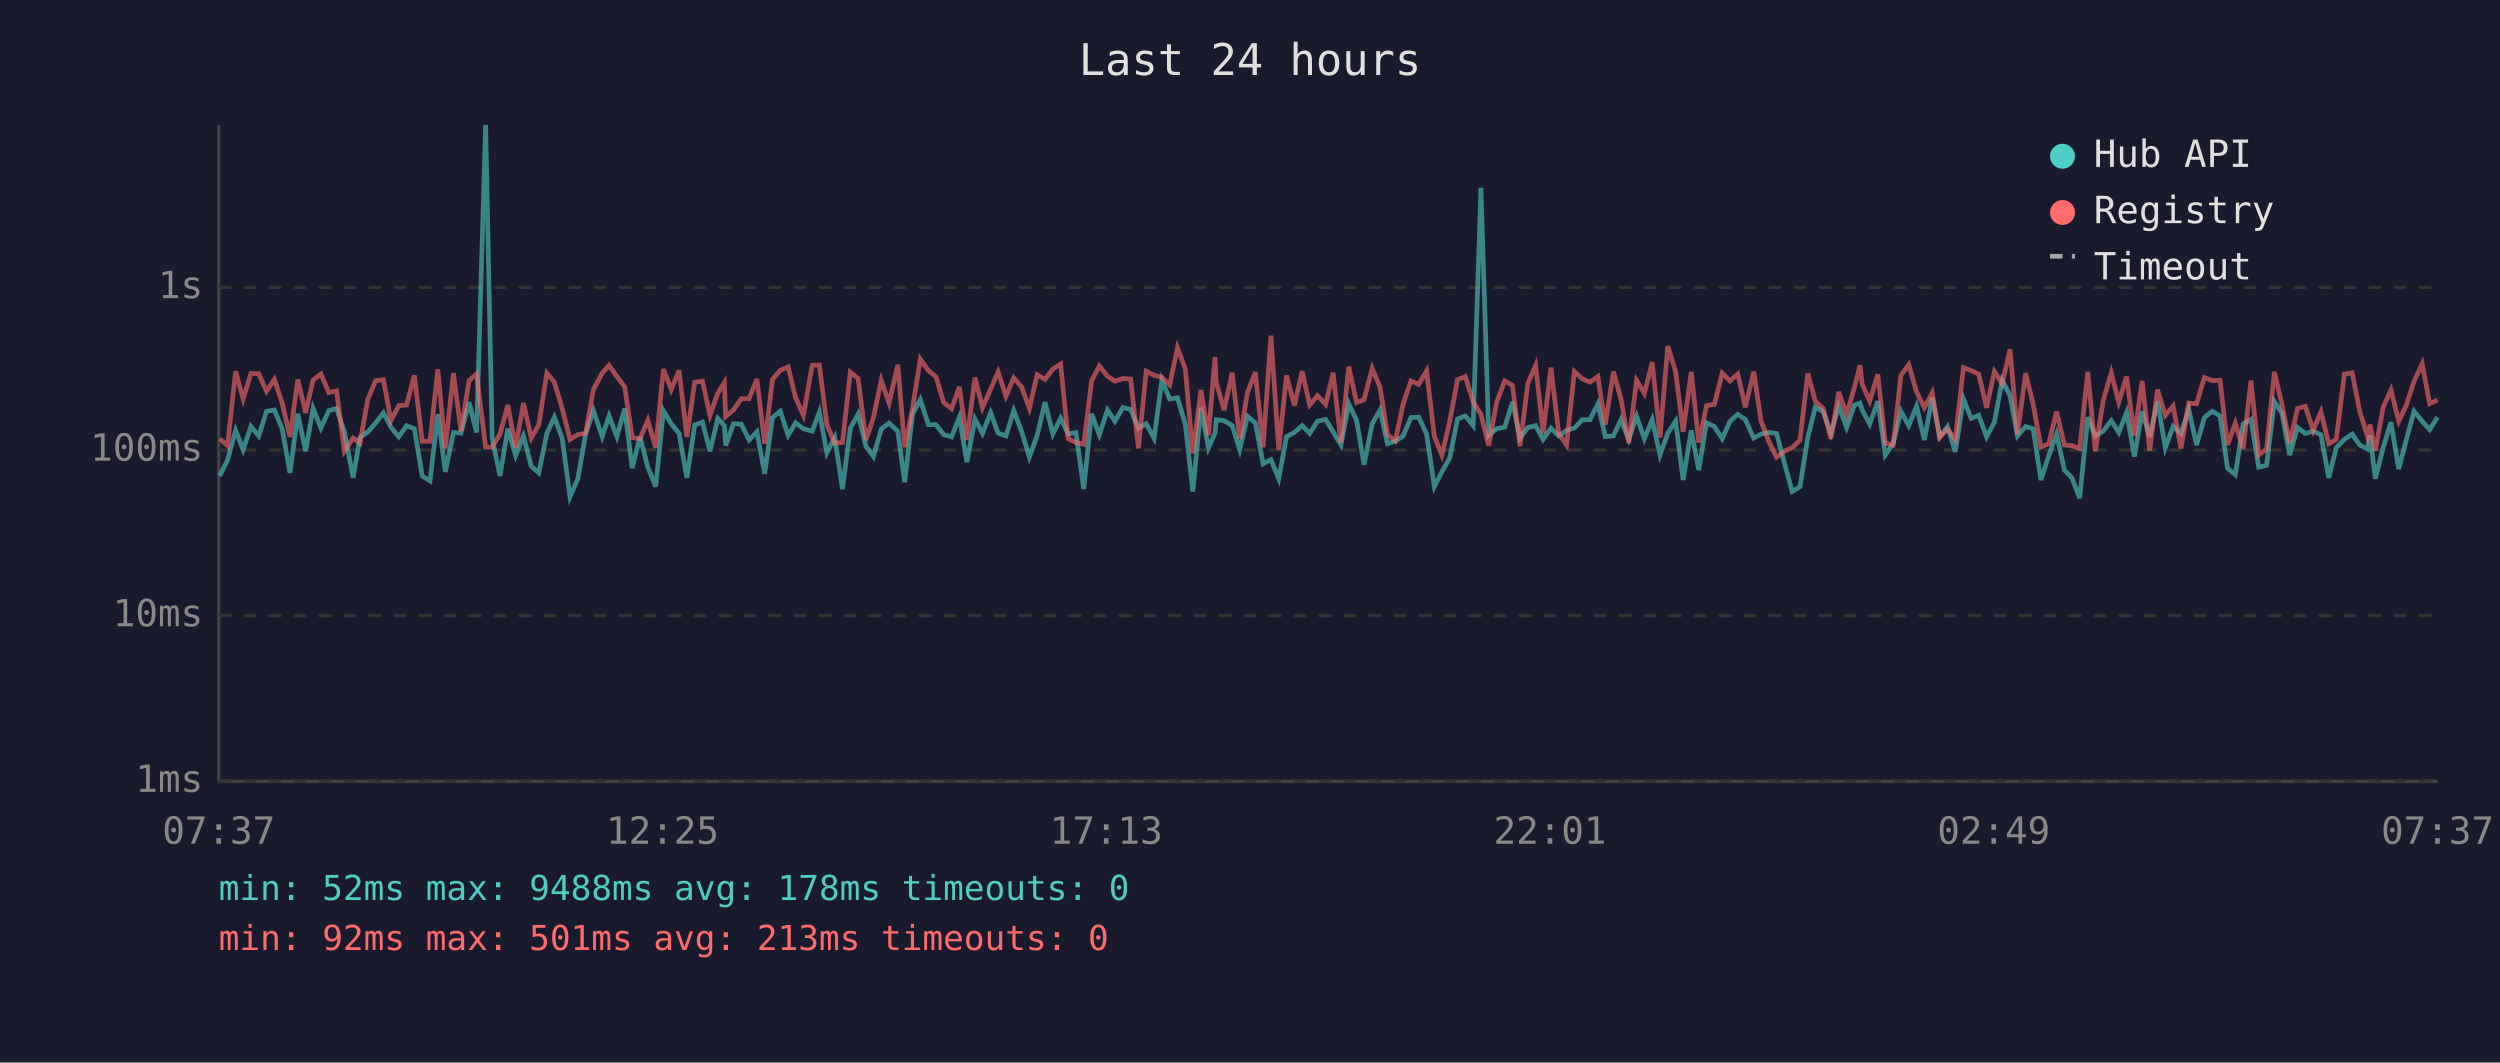
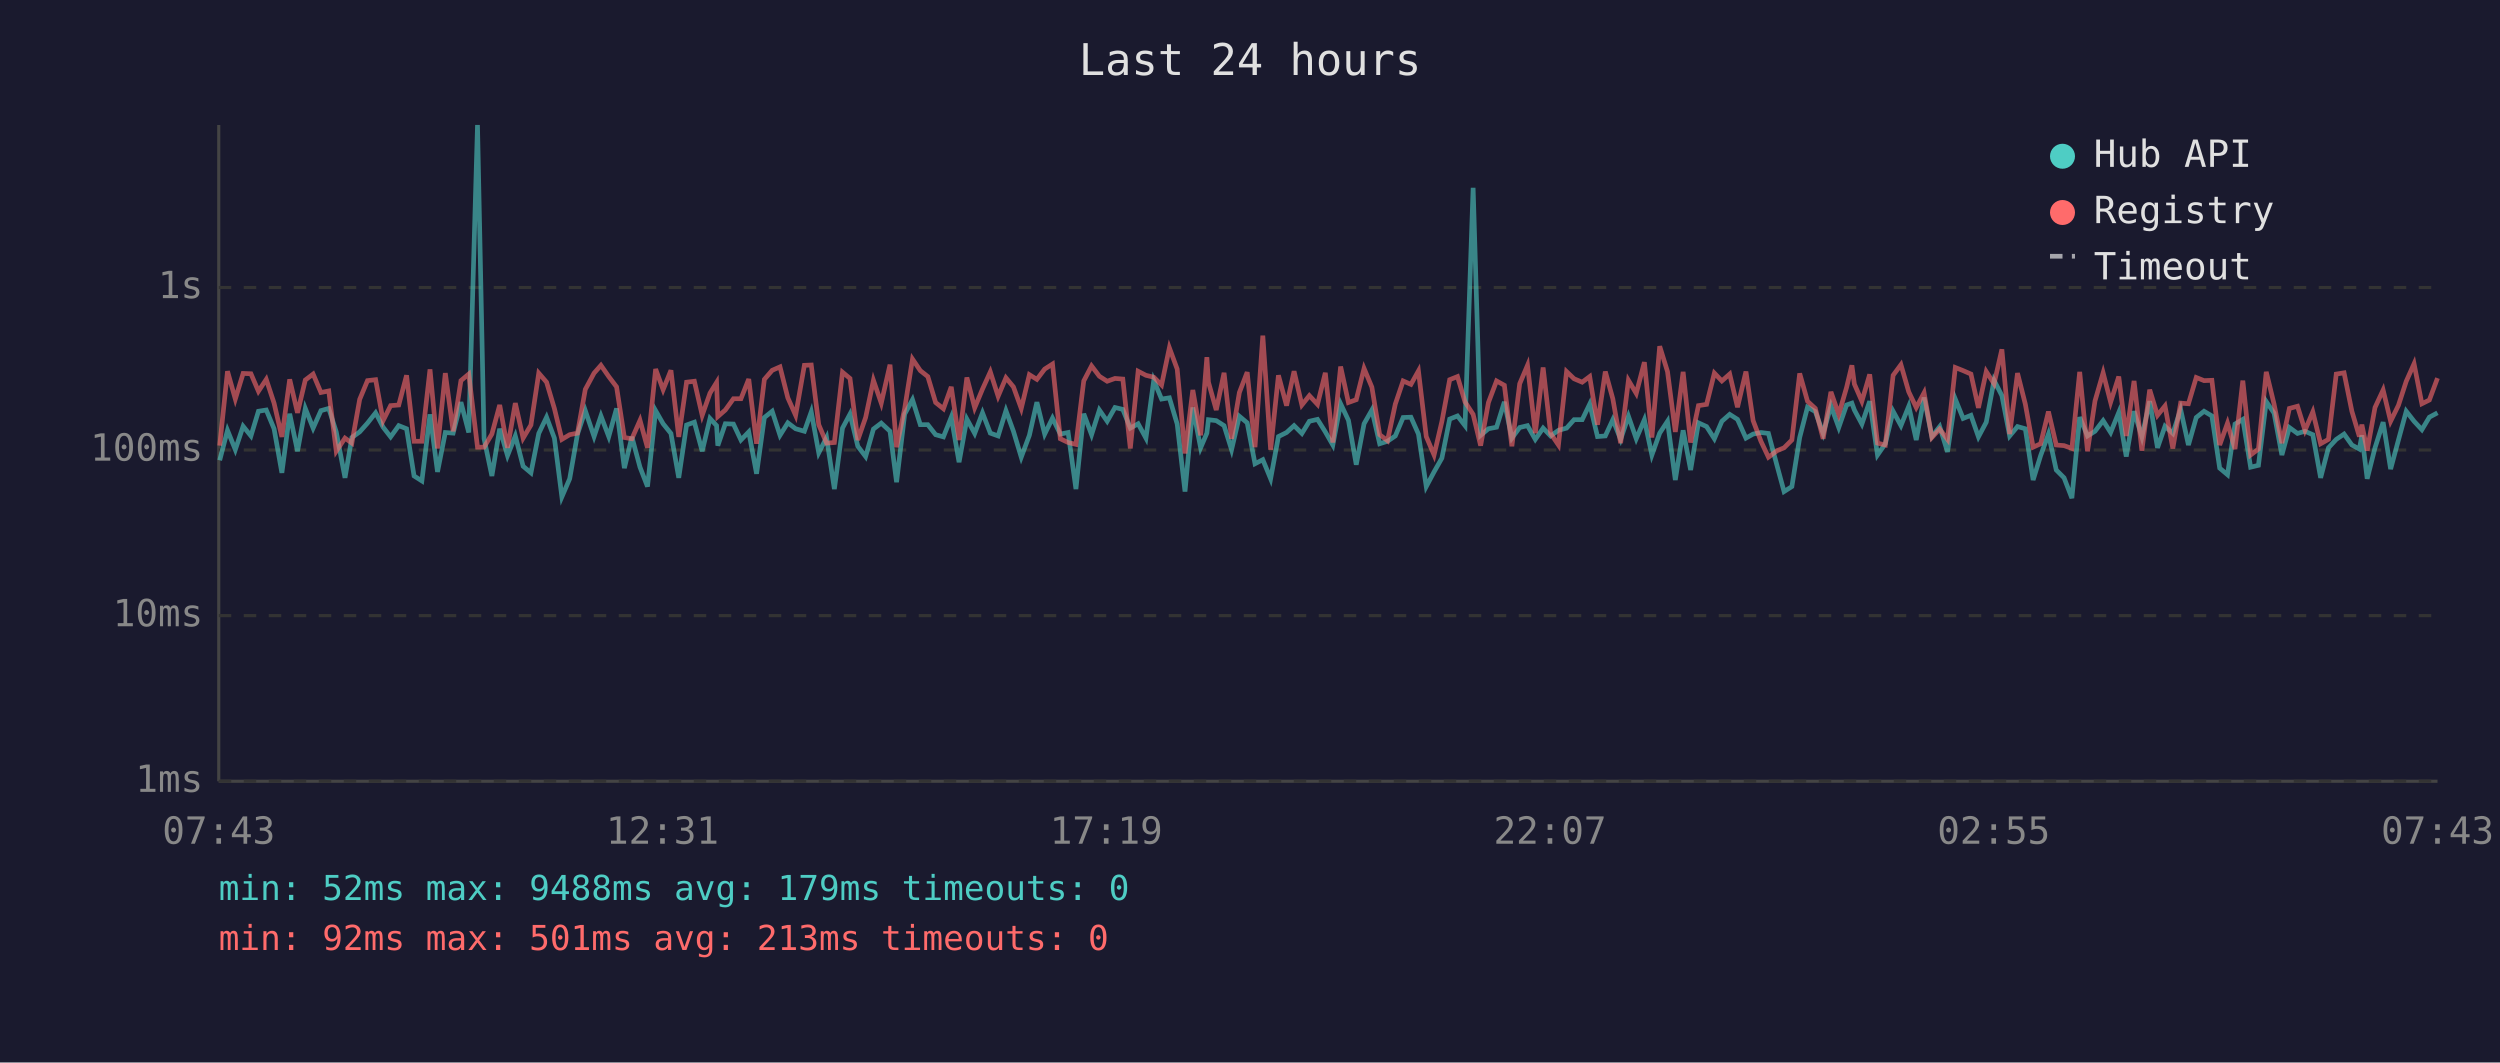
<svg xmlns="http://www.w3.org/2000/svg" viewBox="0 0 800 340" font-family="monospace" font-size="12">
  <rect width="800" height="340" fill="#1a1a2e" />
  <text x="400" y="24" fill="#e0e0e0" font-size="14" text-anchor="middle">Last 24 hours</text>
  <line x1="70" y1="40" x2="70" y2="250" stroke="#444" stroke-width="1" />
  <line x1="70" y1="250" x2="780" y2="250" stroke="#444" stroke-width="1" />
  <line x1="70" y1="250" x2="780" y2="250" stroke="#333" stroke-width="1" stroke-dasharray="4" />
  <text x="65" y="250" fill="#888" text-anchor="end" dominant-baseline="middle">1ms</text>
  <line x1="70" y1="197" x2="780" y2="197" stroke="#333" stroke-width="1" stroke-dasharray="4" />
  <text x="65" y="197" fill="#888" text-anchor="end" dominant-baseline="middle">10ms</text>
  <line x1="70" y1="144" x2="780" y2="144" stroke="#333" stroke-width="1" stroke-dasharray="4" />
  <text x="65" y="144" fill="#888" text-anchor="end" dominant-baseline="middle">100ms</text>
  <line x1="70" y1="92" x2="780" y2="92" stroke="#333" stroke-width="1" stroke-dasharray="4" />
  <text x="65" y="92" fill="#888" text-anchor="end" dominant-baseline="middle">1s</text>
-   <text x="70" y="270" fill="#888" text-anchor="middle">07:37</text>
-   <text x="212" y="270" fill="#888" text-anchor="middle">12:25</text>
-   <text x="354" y="270" fill="#888" text-anchor="middle">17:13</text>
-   <text x="496" y="270" fill="#888" text-anchor="middle">22:01</text>
-   <text x="638" y="270" fill="#888" text-anchor="middle">02:49</text>
-   <text x="780" y="270" fill="#888" text-anchor="middle">07:37</text>
-   <polyline points="70.3,152.3 72.8,147.3 75.4,137.7 77.8,143.9 80.3,136.4 82.8,139.5 85.3,131.6 87.8,131.2 90.3,137.2 92.8,151.3 95.3,132.4 97.8,144.4 100.2,130.7 102.7,137.0 105.2,131.4 107.7,130.7 110.2,138.2 113.0,152.9 115.2,140.0 117.7,138.2 120.2,135.4 122.7,132.1 125.1,136.7 127.6,139.8 130.1,136.2 132.6,137.2 135.1,152.3 137.6,153.9 140.1,132.6 142.5,151.0 145.1,138.4 147.5,138.6 150.1,128.7 152.5,138.4 155.4,40.0 157.5,140.4 160.0,152.3 162.5,137.2 165.0,145.8 167.5,139.5 170.0,149.2 172.4,151.3 175.0,138.7 177.4,133.5 179.9,140.2 182.4,159.0 184.9,153.2 187.4,138.9 189.9,131.4 192.7,139.7 194.9,133.1 197.4,139.7 199.9,130.7 202.3,149.8 204.8,139.8 207.3,149.5 209.8,155.7 212.3,131.4 214.8,135.6 217.3,138.7 219.8,152.9 222.3,136.0 224.8,135.1 227.2,144.4 229.7,133.9 231.8,136.2 232.2,142.6 234.7,135.6 237.2,135.7 239.7,140.8 242.2,138.2 244.7,151.6 247.2,133.6 249.7,131.6 252.2,139.3 254.6,135.3 257.1,137.2 259.9,138.0 262.2,131.8 264.6,144.9 267.1,140.0 269.6,156.5 272.1,137.0 274.6,132.5 277.1,142.8 279.5,146.1 282.0,137.3 284.5,135.4 287.3,138.0 289.5,154.3 292.0,132.5 294.5,127.9 297.1,135.9 299.5,135.9 302.0,139.1 304.5,139.8 307.0,133.5 309.4,147.9 312.0,134.1 314.4,138.7 317.0,132.1 319.4,138.6 321.9,139.5 324.4,131.4 326.9,138.0 329.4,146.3 331.9,139.3 334.4,128.7 336.9,138.9 339.4,133.8 341.8,138.9 344.3,138.4 346.8,156.5 349.3,132.4 351.8,139.1 354.4,131.2 356.8,134.8 359.3,130.4 361.8,131.0 364.3,137.0 366.8,135.6 369.3,140.2 371.8,121.7 374.3,127.7 376.8,127.3 379.3,135.7 381.7,157.3 384.3,130.4 386.7,143.3 388.8,138.6 389.2,134.3 391.7,134.6 394.3,136.2 396.7,143.9 399.2,133.2 401.7,135.3 404.2,148.4 406.7,147.1 409.2,153.2 411.7,139.7 414.2,138.4 416.7,136.2 419.1,138.7 421.6,134.8 424.2,134.2 426.6,138.2 429.1,142.4 431.6,129.2 434.1,134.5 436.5,148.7 439.1,135.6 441.6,131.2 444.0,142.0 446.5,141.2 449.0,139.5 451.5,133.6 454.0,133.5 456.5,138.9 459.0,155.7 461.4,151.0 463.9,146.6 466.4,134.1 468.9,133.1 471.4,136.2 473.9,60.1 476.4,139.3 478.9,137.2 481.5,136.7 484.0,128.6 486.4,140.2 488.9,136.8 491.4,136.2 493.8,140.6 496.3,137.0 498.8,139.5 501.3,137.7 503.8,137.0 506.3,134.3 508.8,134.3 511.3,129.3 513.7,139.7 516.3,139.5 518.7,134.3 521.2,140.6 523.7,133.2 526.2,140.4 528.7,134.3 531.2,145.6 533.7,138.6 536.2,134.8 538.6,153.6 541.2,137.7 543.6,150.4 546.1,135.3 548.6,136.5 551.1,140.4 553.6,134.8 556.1,132.6 558.5,134.2 561.2,140.2 563.5,138.9 566.0,138.4 568.5,138.7 571.3,149.2 573.5,157.3 576.0,155.7 578.5,140.0 580.9,130.3 583.4,131.7 585.9,138.7 588.4,129.9 590.9,136.8 593.4,129.6 595.2,129.0 595.9,131.2 598.3,135.7 600.9,128.4 603.3,145.6 605.8,142.0 608.3,131.6 610.8,136.2 613.3,130.0 615.8,140.8 618.3,127.2 620.7,139.7 623.2,136.5 625.7,144.6 628.3,127.7 630.8,133.9 633.2,132.9 635.7,139.8 638.2,135.1 640.7,121.7 643.2,126.6 645.6,139.5 648.2,136.5 650.6,137.2 653.1,153.6 655.6,145.8 658.1,138.9 660.6,150.4 663.0,152.9 665.5,159.4 668.1,133.5 670.5,139.5 673.0,138.0 675.6,134.6 678.0,138.4 680.5,132.0 683.0,146.1 685.5,131.6 687.9,139.8 690.4,128.4 692.9,143.3 695.4,136.4 697.9,138.7 700.4,131.0 702.9,142.4 705.4,133.6 707.9,131.6 710.4,133.1 712.8,149.8 715.3,151.9 717.8,135.7 720.3,134.2 722.8,149.5 725.3,148.9 727.8,128.5 730.2,132.2 732.7,145.6 735.2,136.8 737.7,138.7 740.2,138.0 742.7,139.1 745.2,152.9 747.6,143.3 750.2,140.6 752.7,138.9 755.1,142.4 757.6,143.7 758.4,139.3 760.1,153.2 762.6,143.3 765.1,135.1 767.6,150.1 770.0,140.8 772.5,131.6 775.1,134.8 777.5,137.5 780.0,133.5" fill="none" stroke="#4ecdc4" stroke-width="1.5" opacity="0.6" />
-   <polyline points="70.3,140.4 72.8,142.6 75.4,118.8 77.8,127.7 80.3,119.5 82.8,119.6 85.3,125.2 87.8,121.4 90.3,129.0 92.8,139.8 95.3,121.4 97.8,132.1 100.2,121.6 102.7,119.7 105.2,125.6 107.7,125.1 110.2,144.4 113.0,140.2 115.2,141.8 117.7,127.8 120.2,121.8 122.7,121.5 125.1,134.6 127.6,129.8 130.1,129.6 132.6,120.1 135.1,141.2 137.6,141.2 140.1,118.2 142.5,143.5 145.1,119.4 147.5,138.0 150.1,121.8 152.5,119.7 155.4,143.1 157.5,143.1 160.0,138.9 162.5,129.6 165.0,143.3 167.5,129.0 170.0,140.2 172.4,136.0 175.0,119.4 177.4,122.3 179.9,130.7 182.4,140.6 184.9,139.1 187.4,138.6 189.9,124.6 192.7,119.4 194.9,116.9 197.4,120.5 199.9,123.8 202.3,140.0 204.8,140.4 207.3,134.5 209.8,143.3 212.3,118.1 214.8,124.7 217.3,118.5 219.8,139.8 222.3,122.3 224.8,122.0 227.2,132.9 229.7,125.8 231.8,122.4 232.2,133.3 234.7,131.2 237.2,127.6 239.7,127.6 242.2,121.3 244.7,142.0 247.2,121.4 249.7,118.5 252.2,117.4 254.6,127.3 257.1,132.9 259.9,116.9 262.2,116.8 264.6,135.9 267.1,141.8 269.6,141.6 272.1,119.1 274.6,121.1 277.1,140.8 279.5,133.6 282.0,121.7 284.5,129.0 287.3,116.7 289.5,143.1 292.0,130.7 294.5,114.9 297.1,118.6 299.5,120.5 302.0,128.8 304.5,130.8 307.0,123.8 309.4,140.8 312.0,120.8 314.4,130.5 317.0,124.5 319.4,119.0 321.9,126.8 324.4,120.9 326.9,123.8 329.4,130.7 331.9,119.9 334.4,121.4 336.9,118.1 339.4,116.5 341.8,140.4 344.3,141.6 346.8,142.2 349.3,121.9 351.8,117.1 354.4,120.4 356.8,122.0 359.3,121.1 361.8,121.3 364.3,143.5 366.8,118.8 369.3,120.1 371.8,120.7 374.3,123.2 376.8,111.3 379.3,118.1 381.7,145.1 384.3,124.8 386.7,139.3 388.8,114.3 389.2,122.3 391.7,131.2 394.3,119.3 396.7,140.4 399.2,125.6 401.7,119.1 404.2,143.1 406.7,107.4 409.2,143.9 411.7,120.1 414.2,129.8 416.7,118.8 419.1,129.6 421.6,126.6 424.2,129.4 426.6,119.3 429.1,141.6 431.6,117.3 434.1,128.8 436.5,127.9 439.1,117.9 441.6,123.9 444.0,139.1 446.5,141.0 449.0,129.3 451.5,121.9 454.0,123.0 456.5,118.7 459.0,139.7 461.4,145.6 463.9,134.9 466.4,121.5 468.9,120.5 471.4,128.6 473.9,132.6 476.4,142.6 478.9,128.8 481.5,121.9 484.0,123.3 486.4,142.8 488.9,122.8 491.4,116.9 493.8,138.6 496.3,117.6 498.8,138.7 501.3,142.4 503.8,118.9 506.3,121.2 508.8,122.3 511.3,120.5 513.7,135.9 516.3,118.9 518.7,127.6 521.2,141.8 523.7,121.7 526.2,125.9 528.7,115.9 531.2,140.0 533.7,110.8 536.2,118.9 538.6,138.2 541.2,119.0 543.6,141.6 546.1,129.8 548.6,129.4 551.1,119.4 553.6,121.9 556.1,119.7 558.5,130.3 561.2,118.9 563.5,134.6 566.0,141.2 568.5,146.3 571.3,144.2 573.5,143.3 576.0,140.8 578.5,119.5 580.9,128.4 583.4,130.7 585.9,140.4 588.4,125.4 590.9,132.6 593.4,124.0 595.2,116.9 595.9,122.9 598.3,128.4 600.9,119.8 603.3,141.8 605.8,142.4 608.3,120.1 610.8,116.7 613.3,125.4 615.8,130.4 618.3,125.7 620.7,140.0 623.2,137.3 625.7,140.6 628.3,117.6 630.8,118.6 633.2,119.7 635.7,130.5 638.2,118.9 640.7,122.8 643.2,111.8 645.6,138.9 648.2,119.4 650.6,129.3 653.1,143.1 655.6,142.0 658.1,131.7 660.6,142.4 663.0,142.6 665.5,143.5 668.1,119.0 670.5,144.4 673.0,128.3 675.6,119.3 678.0,128.7 680.5,120.5 683.0,139.5 685.5,121.9 687.9,144.2 690.4,124.7 692.9,132.9 695.4,129.9 697.9,143.5 700.4,129.0 702.9,129.2 705.4,120.8 707.9,121.8 710.4,121.7 712.8,142.4 715.3,135.4 717.8,143.7 720.3,121.8 722.8,145.6 725.3,143.7 727.8,119.0 730.2,129.3 732.7,141.8 735.2,130.7 737.7,130.0 740.2,137.7 742.7,131.8 745.2,142.0 747.6,140.6 750.2,119.7 752.7,119.3 755.1,131.6 757.6,139.7 758.4,135.9 760.1,144.2 762.6,130.4 765.1,124.8 767.6,134.8 770.0,129.7 772.5,122.0 775.1,116.4 777.5,129.2 780.0,128.0" fill="none" stroke="#ff6b6b" stroke-width="1.5" opacity="0.6" />
+   <text x="70" y="270" fill="#888" text-anchor="middle">07:43</text>
+   <text x="212" y="270" fill="#888" text-anchor="middle">12:31</text>
+   <text x="354" y="270" fill="#888" text-anchor="middle">17:19</text>
+   <text x="496" y="270" fill="#888" text-anchor="middle">22:07</text>
+   <text x="638" y="270" fill="#888" text-anchor="middle">02:55</text>
+   <text x="780" y="270" fill="#888" text-anchor="middle">07:43</text>
+   <polyline points="70.3,147.3 72.8,137.7 75.3,143.9 77.8,136.4 80.3,139.5 82.7,131.6 85.2,131.2 87.7,137.2 90.2,151.3 92.7,132.4 95.2,144.4 97.7,130.7 100.2,137.0 102.7,131.4 105.2,130.7 107.6,138.2 110.4,152.9 112.6,140.0 115.1,138.2 117.6,135.4 120.2,132.1 122.6,136.7 125.0,139.8 127.6,136.2 130.1,137.2 132.5,152.3 135.0,153.9 137.6,132.6 140.0,151.0 142.5,138.4 145.0,138.6 147.5,128.7 150.0,138.4 152.8,40.0 154.9,140.4 157.4,152.3 159.9,137.2 162.4,145.8 164.9,139.5 167.4,149.2 169.9,151.3 172.4,138.7 174.9,133.5 177.4,140.2 179.8,159.0 182.3,153.2 184.8,138.9 187.3,131.4 190.1,139.7 192.3,133.1 194.8,139.7 197.3,130.7 199.8,149.8 202.2,139.8 204.8,149.5 207.2,155.7 209.8,131.4 212.2,135.6 214.7,138.7 217.2,152.9 219.7,136.0 222.2,135.1 224.7,144.4 227.2,133.9 229.3,136.2 229.7,142.6 232.1,135.6 234.7,135.7 237.1,140.8 239.6,138.2 242.1,151.6 244.6,133.6 247.1,131.6 249.6,139.3 252.1,135.3 254.6,137.2 257.4,138.0 259.6,131.8 262.0,144.9 264.5,140.0 267.0,156.5 269.6,137.0 272.0,132.5 274.5,142.8 277.0,146.1 279.5,137.3 282.0,135.4 284.8,138.0 286.9,154.3 289.5,132.5 292.0,127.9 294.5,135.9 296.9,135.9 299.4,139.1 301.9,139.8 304.4,133.5 306.9,147.9 309.4,134.1 311.9,138.7 314.4,132.1 316.9,138.6 319.4,139.5 321.9,131.4 324.3,138.0 326.8,146.3 329.4,139.3 331.8,128.7 334.3,138.9 336.8,133.8 339.3,138.9 341.8,138.4 344.3,156.5 346.8,132.4 349.3,139.1 351.8,131.2 354.3,134.8 356.8,130.4 359.3,131.0 361.7,137.0 364.2,135.6 366.7,140.2 369.2,121.7 371.7,127.7 374.2,127.3 376.7,135.7 379.2,157.3 381.7,130.4 384.2,143.3 386.2,138.6 386.7,134.3 389.2,134.6 391.7,136.2 394.1,143.9 396.6,133.2 399.1,135.3 401.6,148.4 404.1,147.1 406.6,153.2 409.1,139.7 411.7,138.4 414.1,136.2 416.6,138.7 419.0,134.8 421.6,134.2 424.1,138.2 426.5,142.4 429.0,129.2 431.5,134.5 434.0,148.7 436.5,135.6 439.0,131.2 441.5,142.0 444.0,141.2 446.5,139.5 449.0,133.6 451.5,133.5 453.9,138.9 456.4,155.7 458.9,151.0 461.4,146.6 463.9,134.1 466.4,133.1 468.8,136.2 471.4,60.1 473.8,139.3 476.3,137.2 478.9,136.7 481.4,128.6 483.8,140.2 486.3,136.8 488.8,136.2 491.3,140.6 493.8,137.0 496.2,139.5 498.7,137.7 501.3,137.0 503.7,134.3 506.3,134.3 508.7,129.3 511.2,139.7 513.7,139.5 516.1,134.3 518.6,140.6 521.1,133.2 523.6,140.4 526.2,134.3 528.6,145.6 531.1,138.6 533.6,134.8 536.1,153.6 538.6,137.7 541.0,150.4 543.5,135.3 546.1,136.5 548.6,140.4 551.0,134.8 553.5,132.6 556.0,134.2 558.7,140.2 561.0,138.9 563.5,138.4 565.9,138.7 568.7,149.2 570.9,157.3 573.4,155.7 575.9,140.0 578.4,130.3 580.9,131.7 583.4,138.7 585.9,129.9 588.4,136.8 590.9,129.6 592.6,129.0 593.4,131.2 595.8,135.7 598.3,128.4 600.8,145.6 603.3,142.0 605.8,131.6 608.3,136.2 610.8,130.0 613.2,140.8 615.7,127.2 618.2,139.7 620.7,136.5 623.2,144.6 625.7,127.7 628.2,133.9 630.7,132.9 633.1,139.8 635.6,135.1 638.1,121.7 640.6,126.6 643.1,139.5 645.6,136.5 648.1,137.2 650.6,153.6 653.0,145.8 655.5,138.9 658.0,150.4 660.5,152.9 663.0,159.4 665.5,133.5 668.0,139.5 670.4,138.0 673.0,134.6 675.4,138.4 678.0,132.0 680.4,146.1 682.9,131.6 685.4,139.8 687.9,128.4 690.4,143.3 692.8,136.4 695.3,138.7 697.8,131.0 700.3,142.4 702.8,133.6 705.3,131.6 707.8,133.1 710.3,149.8 712.8,151.9 715.2,135.7 717.7,134.2 720.2,149.5 722.7,148.9 725.2,128.5 727.7,132.2 730.2,145.6 732.6,136.8 735.2,138.7 737.6,138.0 740.1,139.1 742.6,152.9 745.1,143.3 747.6,140.6 750.1,138.9 752.6,142.4 755.0,143.7 755.8,139.3 757.5,153.2 760.0,143.3 762.6,135.1 765.0,150.1 767.5,140.8 770.0,131.6 772.5,134.8 775.0,137.5 777.4,133.5 780.0,132.1" fill="none" stroke="#4ecdc4" stroke-width="1.5" opacity="0.6" />
+   <polyline points="70.3,142.6 72.8,118.8 75.3,127.7 77.8,119.5 80.3,119.6 82.7,125.2 85.2,121.4 87.7,129.0 90.2,139.8 92.7,121.4 95.2,132.1 97.7,121.6 100.2,119.7 102.7,125.6 105.2,125.1 107.6,144.4 110.4,140.2 112.6,141.8 115.1,127.8 117.6,121.8 120.2,121.5 122.6,134.6 125.0,129.8 127.6,129.6 130.1,120.1 132.5,141.2 135.0,141.2 137.6,118.2 140.0,143.5 142.5,119.4 145.0,138.0 147.5,121.8 150.0,119.7 152.8,143.1 154.9,143.1 157.4,138.9 159.9,129.6 162.4,143.3 164.9,129.0 167.4,140.2 169.9,136.0 172.4,119.4 174.9,122.3 177.4,130.7 179.8,140.6 182.3,139.1 184.8,138.6 187.3,124.6 190.1,119.4 192.3,116.9 194.8,120.5 197.3,123.8 199.8,140.0 202.2,140.4 204.8,134.5 207.2,143.3 209.8,118.1 212.2,124.7 214.7,118.5 217.2,139.8 219.7,122.3 222.2,122.0 224.7,132.9 227.2,125.8 229.3,122.4 229.7,133.3 232.1,131.2 234.7,127.6 237.1,127.6 239.6,121.3 242.1,142.0 244.6,121.4 247.1,118.5 249.6,117.4 252.1,127.3 254.6,132.9 257.4,116.9 259.6,116.8 262.0,135.9 264.5,141.8 267.0,141.6 269.6,119.1 272.0,121.1 274.5,140.8 277.0,133.6 279.5,121.7 282.0,129.0 284.8,116.7 286.9,143.1 289.5,130.7 292.0,114.9 294.5,118.6 296.9,120.5 299.4,128.8 301.9,130.8 304.4,123.8 306.9,140.8 309.4,120.8 311.9,130.5 314.4,124.5 316.9,119.0 319.4,126.8 321.9,120.9 324.3,123.8 326.8,130.7 329.4,119.9 331.8,121.4 334.3,118.1 336.8,116.5 339.3,140.4 341.8,141.6 344.3,142.2 346.8,121.9 349.3,117.1 351.8,120.4 354.3,122.0 356.8,121.1 359.3,121.3 361.7,143.5 364.2,118.8 366.7,120.1 369.2,120.7 371.7,123.2 374.2,111.3 376.7,118.1 379.2,145.1 381.7,124.8 384.2,139.3 386.2,114.3 386.7,122.3 389.2,131.2 391.7,119.3 394.1,140.4 396.6,125.6 399.1,119.1 401.6,143.1 404.1,107.4 406.6,143.9 409.1,120.1 411.7,129.8 414.1,118.8 416.6,129.6 419.0,126.6 421.6,129.4 424.1,119.3 426.5,141.6 429.0,117.3 431.5,128.8 434.0,127.9 436.5,117.9 439.0,123.9 441.5,139.1 444.0,141.0 446.5,129.3 449.0,121.9 451.5,123.0 453.9,118.7 456.4,139.7 458.9,145.6 461.4,134.9 463.9,121.5 466.4,120.5 468.8,128.6 471.4,132.6 473.8,142.6 476.3,128.8 478.9,121.9 481.4,123.3 483.8,142.8 486.3,122.8 488.8,116.9 491.3,138.6 493.8,117.6 496.2,138.7 498.7,142.4 501.3,118.9 503.7,121.2 506.3,122.3 508.7,120.5 511.2,135.9 513.7,118.9 516.1,127.6 518.6,141.8 521.1,121.7 523.6,125.9 526.2,115.9 528.6,140.0 531.1,110.8 533.6,118.9 536.1,138.2 538.6,119.0 541.0,141.6 543.5,129.8 546.1,129.4 548.6,119.4 551.0,121.9 553.5,119.7 556.0,130.3 558.7,118.9 561.0,134.6 563.5,141.2 565.9,146.3 568.7,144.2 570.9,143.3 573.4,140.8 575.9,119.5 578.4,128.4 580.9,130.7 583.4,140.4 585.9,125.4 588.4,132.6 590.9,124.0 592.6,116.9 593.4,122.9 595.8,128.4 598.3,119.8 600.8,141.8 603.3,142.4 605.8,120.1 608.3,116.7 610.8,125.4 613.2,130.4 615.7,125.7 618.2,140.0 620.7,137.3 623.2,140.6 625.7,117.6 628.2,118.6 630.7,119.7 633.1,130.5 635.6,118.9 638.1,122.8 640.6,111.8 643.1,138.9 645.6,119.4 648.1,129.3 650.6,143.1 653.0,142.0 655.5,131.7 658.0,142.4 660.5,142.6 663.0,143.5 665.5,119.0 668.0,144.4 670.4,128.3 673.0,119.3 675.4,128.7 678.0,120.5 680.4,139.5 682.9,121.9 685.4,144.2 687.9,124.7 690.4,132.9 692.8,129.9 695.3,143.5 697.8,129.0 700.3,129.2 702.8,120.8 705.3,121.8 707.8,121.7 710.3,142.4 712.8,135.4 715.2,143.7 717.7,121.8 720.2,145.6 722.7,143.7 725.2,119.0 727.7,129.3 730.2,141.8 732.6,130.7 735.2,130.0 737.6,137.7 740.1,131.8 742.6,142.0 745.1,140.6 747.6,119.7 750.1,119.3 752.6,131.6 755.0,139.7 755.8,135.9 757.5,144.2 760.0,130.4 762.6,124.8 765.0,134.8 767.5,129.7 770.0,122.0 772.5,116.4 775.0,129.2 777.4,128.0 780.0,121.0" fill="none" stroke="#ff6b6b" stroke-width="1.5" opacity="0.6" />
  <circle cx="660" cy="50" r="4" fill="#4ecdc4" />
  <text x="670" y="50" fill="#e0e0e0" dominant-baseline="middle">Hub API</text>
  <circle cx="660" cy="68" r="4" fill="#ff6b6b" />
  <text x="670" y="68" fill="#e0e0e0" dominant-baseline="middle">Registry</text>
  <line x1="656" y1="82" x2="664" y2="82" stroke="#e0e0e0" stroke-width="1.5" stroke-dasharray="4,3" opacity="0.7" />
  <text x="670" y="86" fill="#e0e0e0" dominant-baseline="middle">Timeout</text>
-   <text x="70" y="288" fill="#4ecdc4" font-size="11">min: 52ms  max: 9488ms  avg: 178ms  timeouts: 0</text>
+   <text x="70" y="288" fill="#4ecdc4" font-size="11">min: 52ms  max: 9488ms  avg: 179ms  timeouts: 0</text>
  <text x="70" y="304" fill="#ff6b6b" font-size="11">min: 92ms  max: 501ms  avg: 213ms  timeouts: 0</text>
</svg>
